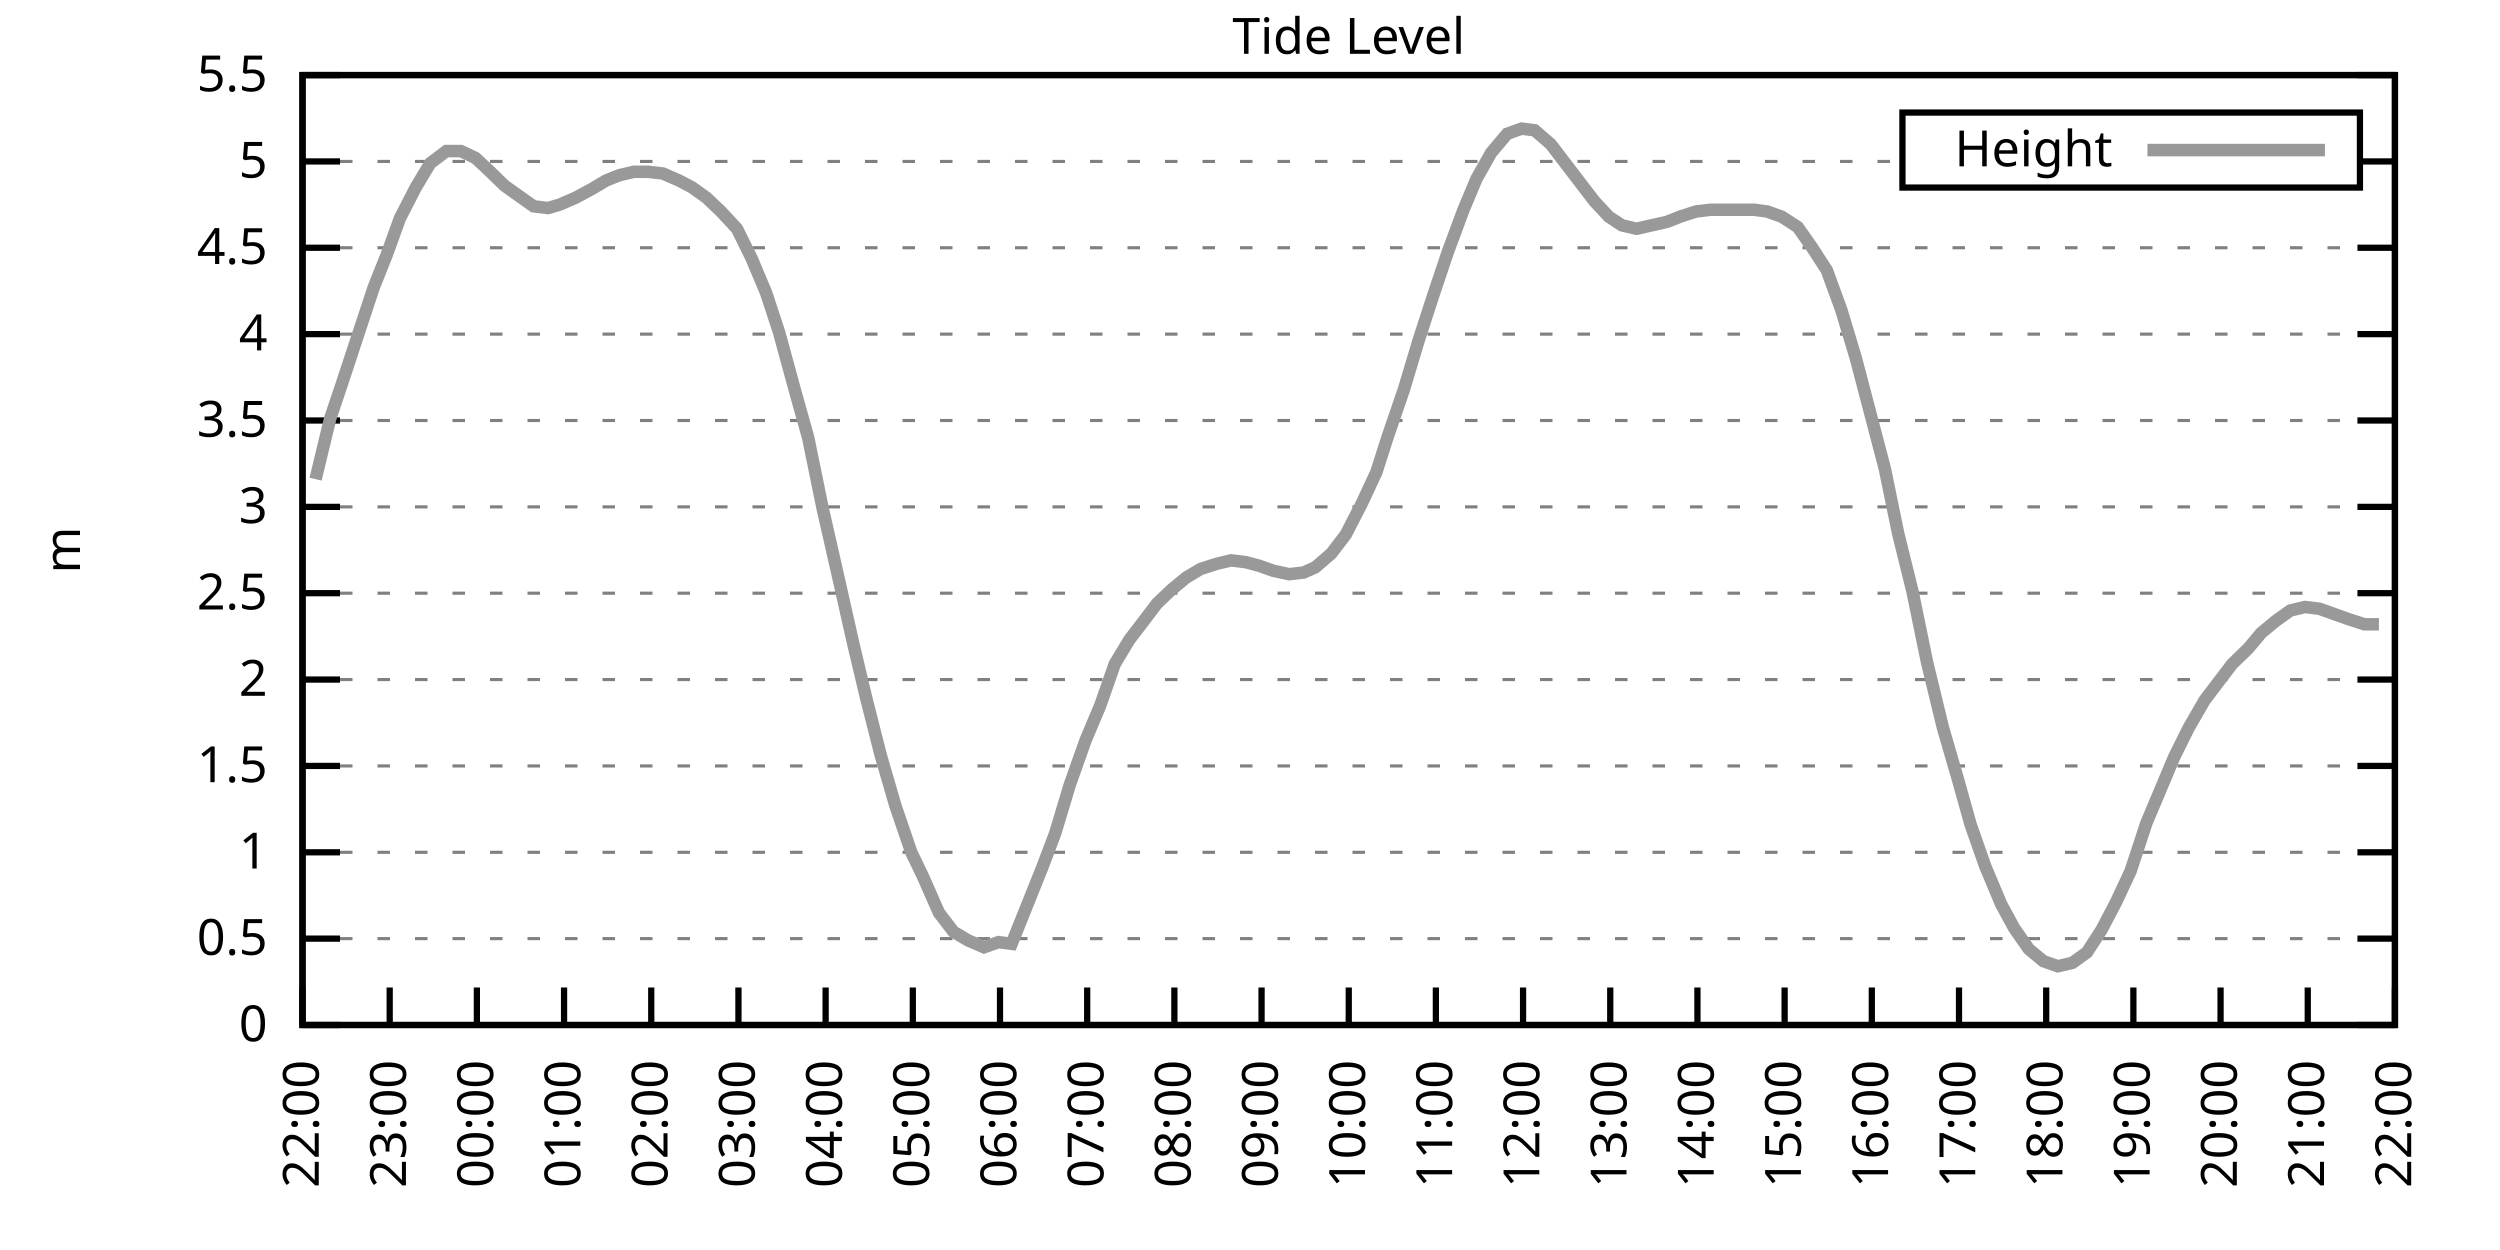
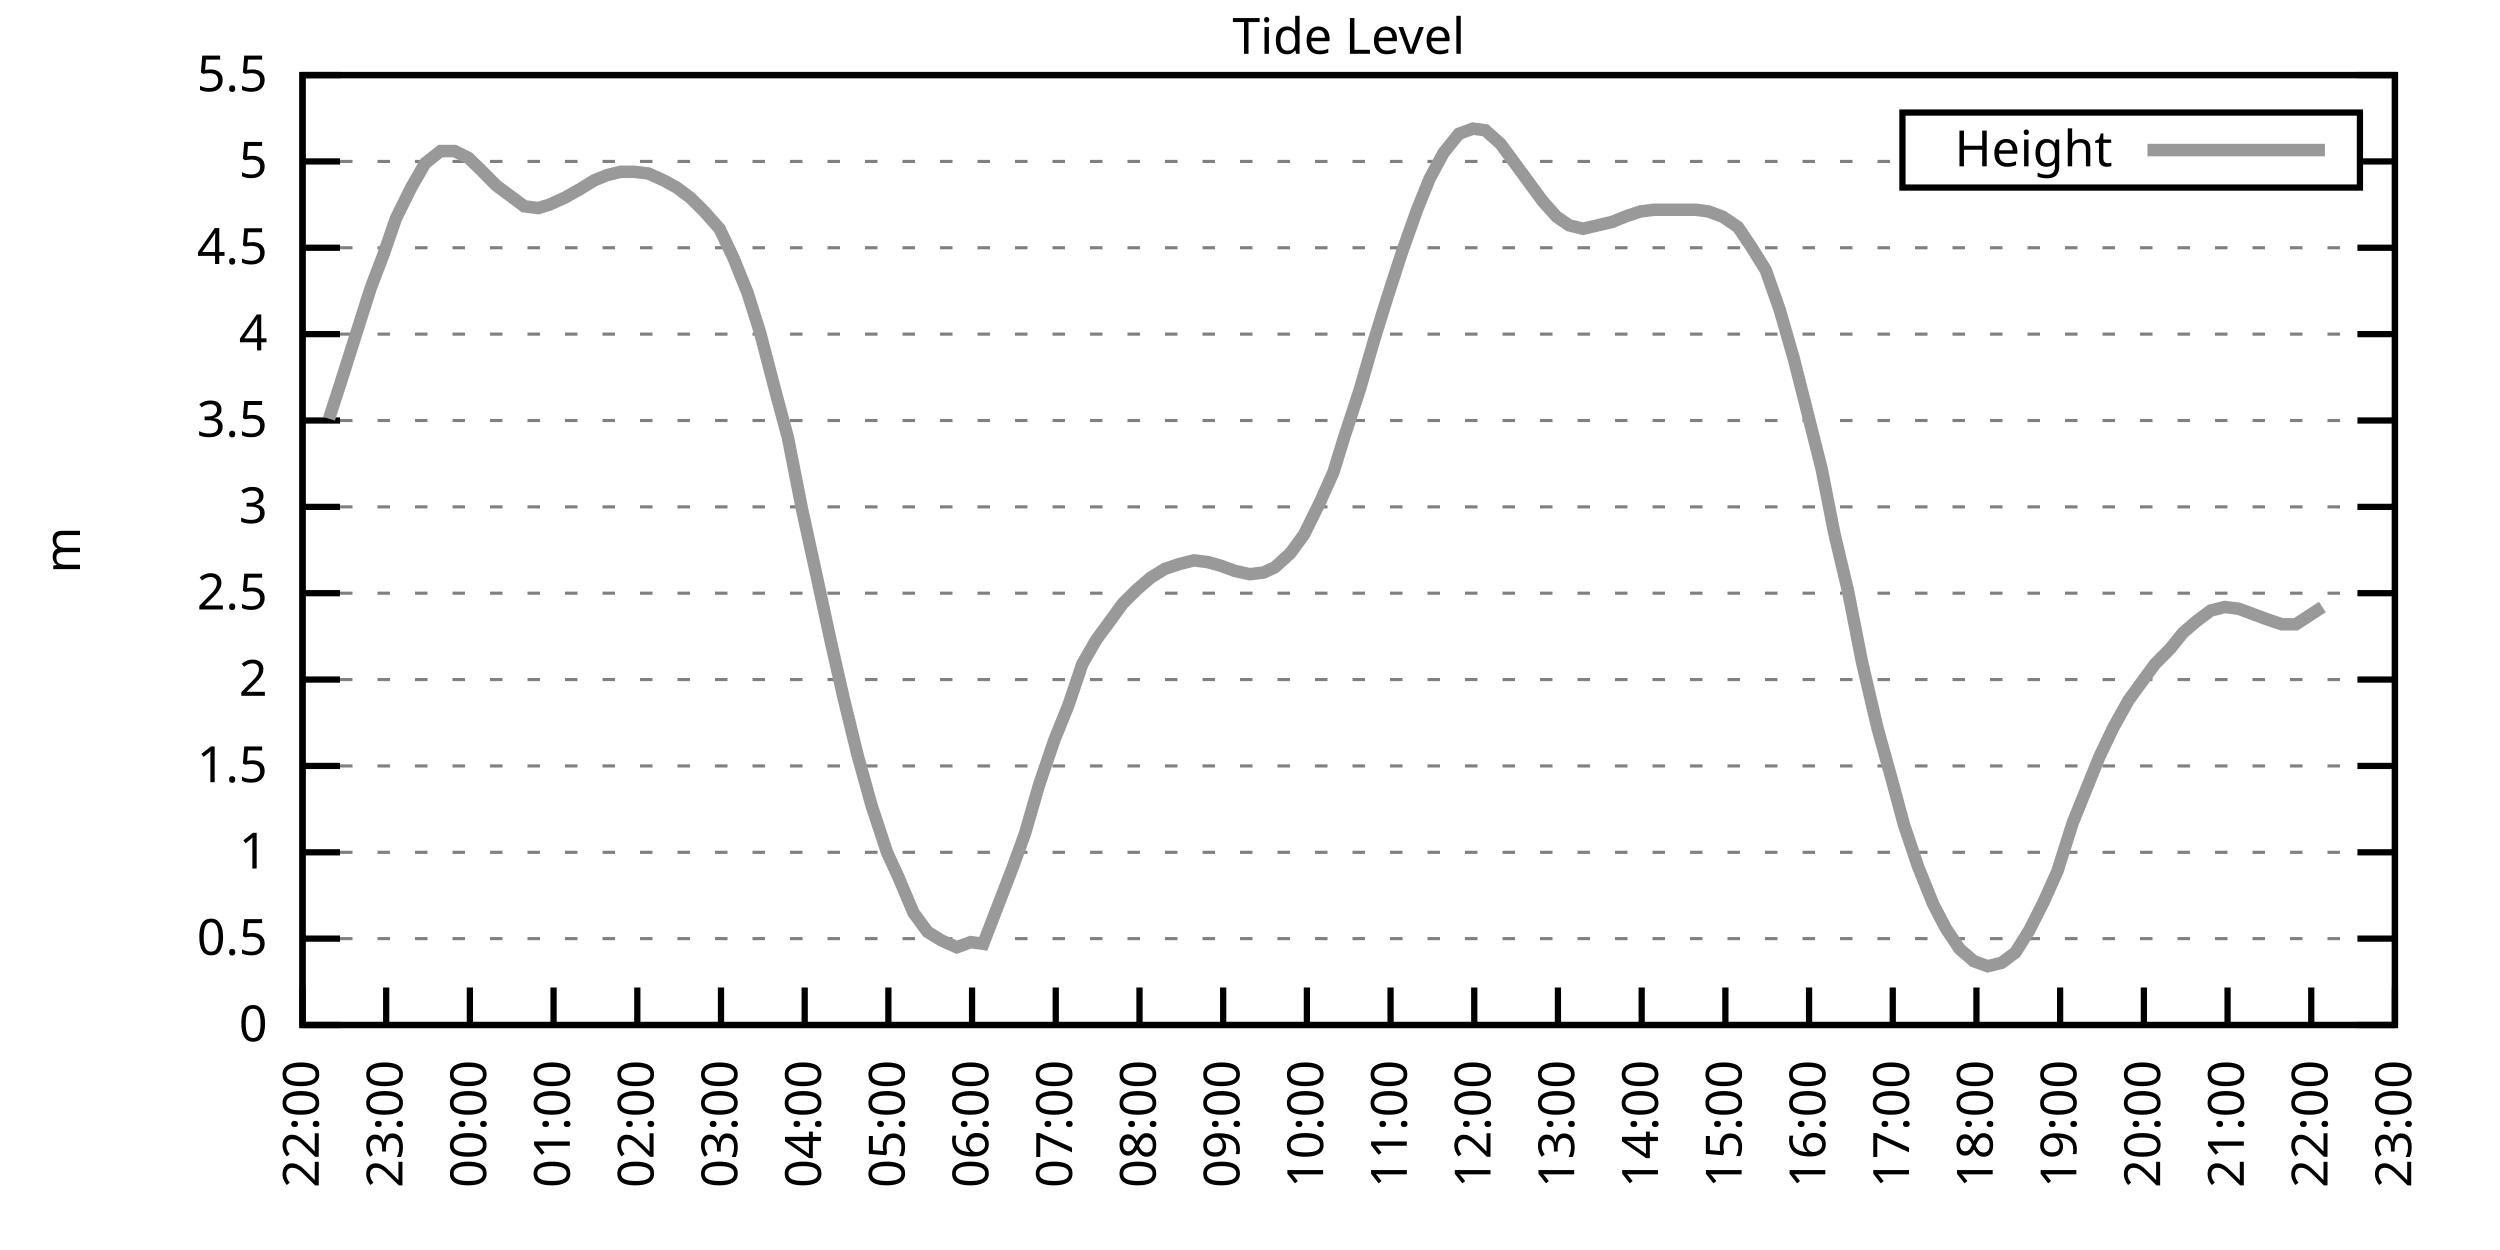
<svg xmlns="http://www.w3.org/2000/svg" xmlns:xlink="http://www.w3.org/1999/xlink" width="400" height="200" viewBox="0 0 400 200">
  <g id="gnuplot_canvas">
    <rect x="0" y="0" width="400" height="200" fill="none" />
    <defs>
      <circle id="gpDot" r="0.5" stroke-width="0.5" stroke="currentColor" />
      <path id="gpPt0" stroke-width="0.333" stroke="currentColor" d="M-1,0 h2 M0,-1 v2" />
      <path id="gpPt1" stroke-width="0.333" stroke="currentColor" d="M-1,-1 L1,1 M1,-1 L-1,1" />
      <path id="gpPt2" stroke-width="0.333" stroke="currentColor" d="M-1,0 L1,0 M0,-1 L0,1 M-1,-1 L1,1 M-1,1 L1,-1" />
      <rect id="gpPt3" stroke-width="0.333" stroke="currentColor" x="-1" y="-1" width="2" height="2" />
      <rect id="gpPt4" stroke-width="0.333" stroke="currentColor" fill="currentColor" x="-1" y="-1" width="2" height="2" />
      <circle id="gpPt5" stroke-width="0.333" stroke="currentColor" cx="0" cy="0" r="1" />
      <use xlink:href="#gpPt5" id="gpPt6" fill="currentColor" stroke="none" />
      <path id="gpPt7" stroke-width="0.333" stroke="currentColor" d="M0,-1.33 L-1.33,0.67 L1.33,0.67 z" />
      <use xlink:href="#gpPt7" id="gpPt8" fill="currentColor" stroke="none" />
      <use xlink:href="#gpPt7" id="gpPt9" stroke="currentColor" transform="rotate(180)" />
      <use xlink:href="#gpPt9" id="gpPt10" fill="currentColor" stroke="none" />
      <use xlink:href="#gpPt3" id="gpPt11" stroke="currentColor" transform="rotate(45)" />
      <use xlink:href="#gpPt11" id="gpPt12" fill="currentColor" stroke="none" />
      <path id="gpPt13" stroke-width="0.333" stroke="currentColor" d="M0,1.330 L1.265,0.411 L0.782,-1.067 L-0.782,-1.076 L-1.265,0.411 z" />
      <use xlink:href="#gpPt13" id="gpPt14" fill="currentColor" stroke="none" />
      <filter id="textbox" filterUnits="objectBoundingBox" x="0" y="0" height="1" width="1">
        <feFlood flood-color="white" flood-opacity="1" result="bgnd" />
        <feComposite in="SourceGraphic" in2="bgnd" operator="atop" />
      </filter>
      <filter id="greybox" filterUnits="objectBoundingBox" x="0" y="0" height="1" width="1">
        <feFlood flood-color="lightgrey" flood-opacity="1" result="grey" />
        <feComposite in="SourceGraphic" in2="grey" operator="atop" />
      </filter>
    </defs>
    <g fill="none" color="white" stroke="currentColor" stroke-width="1.00" stroke-linecap="butt" stroke-linejoin="miter">
</g>
    <g fill="none" color="black" stroke="currentColor" stroke-width="1.00" stroke-linecap="butt" stroke-linejoin="miter">
      <g stroke="none" shape-rendering="crispEdges">
        <polygon fill="rgb(255, 255, 255)" points="48.40,164.00 383.18,164.00 383.18,12.02 48.40,12.02 " />
      </g>
    </g>
    <g fill="none" color="black" stroke="currentColor" stroke-width="1.00" stroke-linecap="butt" stroke-linejoin="miter">
</g>
    <g fill="none" color="black" stroke="black" stroke-width="0.50" stroke-linecap="butt" stroke-linejoin="miter">
</g>
    <g fill="none" color="gray" stroke="currentColor" stroke-width="0.50" stroke-linecap="butt" stroke-linejoin="miter">
      <path stroke="gray" stroke-dasharray="2,4" class="gridline" d="M48.40,164.00 L383.19,164.00  " />
    </g>
    <g fill="none" color="gray" stroke="gray" stroke-width="1.00" stroke-linecap="butt" stroke-linejoin="miter">
</g>
    <g fill="none" color="black" stroke="currentColor" stroke-width="1.00" stroke-linecap="butt" stroke-linejoin="miter">
      <path stroke="black" d="M48.40,164.00 L54.40,164.00 M383.19,164.00 L377.19,164.00  " />
      <g transform="translate(42.80,166.60)" stroke="none" fill="black" font-family="Sans" font-size="8.00" text-anchor="end">
        <text>
          <tspan font-family="Sans"> 0</tspan>
        </text>
      </g>
    </g>
    <g fill="none" color="black" stroke="currentColor" stroke-width="1.00" stroke-linecap="butt" stroke-linejoin="miter">
</g>
    <g fill="none" color="black" stroke="black" stroke-width="0.50" stroke-linecap="butt" stroke-linejoin="miter">
</g>
    <g fill="none" color="gray" stroke="currentColor" stroke-width="0.50" stroke-linecap="butt" stroke-linejoin="miter">
      <path stroke="gray" stroke-dasharray="2,4" class="gridline" d="M48.40,150.18 L383.19,150.18  " />
    </g>
    <g fill="none" color="gray" stroke="gray" stroke-width="1.00" stroke-linecap="butt" stroke-linejoin="miter">
</g>
    <g fill="none" color="black" stroke="currentColor" stroke-width="1.00" stroke-linecap="butt" stroke-linejoin="miter">
      <path stroke="black" d="M48.40,150.18 L54.40,150.18 M383.19,150.18 L377.19,150.18  " />
      <g transform="translate(42.80,152.78)" stroke="none" fill="black" font-family="Sans" font-size="8.00" text-anchor="end">
        <text>
          <tspan font-family="Sans"> 0.5</tspan>
        </text>
      </g>
    </g>
    <g fill="none" color="black" stroke="currentColor" stroke-width="1.00" stroke-linecap="butt" stroke-linejoin="miter">
</g>
    <g fill="none" color="black" stroke="black" stroke-width="0.50" stroke-linecap="butt" stroke-linejoin="miter">
</g>
    <g fill="none" color="gray" stroke="currentColor" stroke-width="0.50" stroke-linecap="butt" stroke-linejoin="miter">
      <path stroke="gray" stroke-dasharray="2,4" class="gridline" d="M48.40,136.37 L383.19,136.37  " />
    </g>
    <g fill="none" color="gray" stroke="gray" stroke-width="1.00" stroke-linecap="butt" stroke-linejoin="miter">
</g>
    <g fill="none" color="black" stroke="currentColor" stroke-width="1.00" stroke-linecap="butt" stroke-linejoin="miter">
      <path stroke="black" d="M48.40,136.37 L54.40,136.37 M383.19,136.37 L377.19,136.37  " />
      <g transform="translate(42.80,138.97)" stroke="none" fill="black" font-family="Sans" font-size="8.00" text-anchor="end">
        <text>
          <tspan font-family="Sans"> 1</tspan>
        </text>
      </g>
    </g>
    <g fill="none" color="black" stroke="currentColor" stroke-width="1.00" stroke-linecap="butt" stroke-linejoin="miter">
</g>
    <g fill="none" color="black" stroke="black" stroke-width="0.50" stroke-linecap="butt" stroke-linejoin="miter">
</g>
    <g fill="none" color="gray" stroke="currentColor" stroke-width="0.50" stroke-linecap="butt" stroke-linejoin="miter">
      <path stroke="gray" stroke-dasharray="2,4" class="gridline" d="M48.40,122.55 L383.19,122.55  " />
    </g>
    <g fill="none" color="gray" stroke="gray" stroke-width="1.00" stroke-linecap="butt" stroke-linejoin="miter">
</g>
    <g fill="none" color="black" stroke="currentColor" stroke-width="1.00" stroke-linecap="butt" stroke-linejoin="miter">
      <path stroke="black" d="M48.40,122.55 L54.40,122.55 M383.19,122.55 L377.19,122.55  " />
      <g transform="translate(42.80,125.15)" stroke="none" fill="black" font-family="Sans" font-size="8.00" text-anchor="end">
        <text>
          <tspan font-family="Sans"> 1.5</tspan>
        </text>
      </g>
    </g>
    <g fill="none" color="black" stroke="currentColor" stroke-width="1.00" stroke-linecap="butt" stroke-linejoin="miter">
</g>
    <g fill="none" color="black" stroke="black" stroke-width="0.50" stroke-linecap="butt" stroke-linejoin="miter">
</g>
    <g fill="none" color="gray" stroke="currentColor" stroke-width="0.50" stroke-linecap="butt" stroke-linejoin="miter">
      <path stroke="gray" stroke-dasharray="2,4" class="gridline" d="M48.40,108.73 L383.19,108.73  " />
    </g>
    <g fill="none" color="gray" stroke="gray" stroke-width="1.00" stroke-linecap="butt" stroke-linejoin="miter">
</g>
    <g fill="none" color="black" stroke="currentColor" stroke-width="1.00" stroke-linecap="butt" stroke-linejoin="miter">
      <path stroke="black" d="M48.40,108.73 L54.40,108.73 M383.19,108.73 L377.19,108.73  " />
      <g transform="translate(42.80,111.33)" stroke="none" fill="black" font-family="Sans" font-size="8.00" text-anchor="end">
        <text>
          <tspan font-family="Sans"> 2</tspan>
        </text>
      </g>
    </g>
    <g fill="none" color="black" stroke="currentColor" stroke-width="1.00" stroke-linecap="butt" stroke-linejoin="miter">
</g>
    <g fill="none" color="black" stroke="black" stroke-width="0.50" stroke-linecap="butt" stroke-linejoin="miter">
</g>
    <g fill="none" color="gray" stroke="currentColor" stroke-width="0.50" stroke-linecap="butt" stroke-linejoin="miter">
      <path stroke="gray" stroke-dasharray="2,4" class="gridline" d="M48.40,94.91 L383.19,94.91  " />
    </g>
    <g fill="none" color="gray" stroke="gray" stroke-width="1.00" stroke-linecap="butt" stroke-linejoin="miter">
</g>
    <g fill="none" color="black" stroke="currentColor" stroke-width="1.00" stroke-linecap="butt" stroke-linejoin="miter">
      <path stroke="black" d="M48.40,94.91 L54.40,94.91 M383.19,94.91 L377.19,94.91  " />
      <g transform="translate(42.80,97.51)" stroke="none" fill="black" font-family="Sans" font-size="8.00" text-anchor="end">
        <text>
          <tspan font-family="Sans"> 2.5</tspan>
        </text>
      </g>
    </g>
    <g fill="none" color="black" stroke="currentColor" stroke-width="1.00" stroke-linecap="butt" stroke-linejoin="miter">
</g>
    <g fill="none" color="black" stroke="black" stroke-width="0.50" stroke-linecap="butt" stroke-linejoin="miter">
</g>
    <g fill="none" color="gray" stroke="currentColor" stroke-width="0.50" stroke-linecap="butt" stroke-linejoin="miter">
      <path stroke="gray" stroke-dasharray="2,4" class="gridline" d="M48.40,81.10 L383.19,81.10  " />
    </g>
    <g fill="none" color="gray" stroke="gray" stroke-width="1.00" stroke-linecap="butt" stroke-linejoin="miter">
</g>
    <g fill="none" color="black" stroke="currentColor" stroke-width="1.00" stroke-linecap="butt" stroke-linejoin="miter">
      <path stroke="black" d="M48.40,81.10 L54.40,81.10 M383.19,81.10 L377.19,81.10  " />
      <g transform="translate(42.80,83.70)" stroke="none" fill="black" font-family="Sans" font-size="8.00" text-anchor="end">
        <text>
          <tspan font-family="Sans"> 3</tspan>
        </text>
      </g>
    </g>
    <g fill="none" color="black" stroke="currentColor" stroke-width="1.00" stroke-linecap="butt" stroke-linejoin="miter">
</g>
    <g fill="none" color="black" stroke="black" stroke-width="0.50" stroke-linecap="butt" stroke-linejoin="miter">
</g>
    <g fill="none" color="gray" stroke="currentColor" stroke-width="0.50" stroke-linecap="butt" stroke-linejoin="miter">
      <path stroke="gray" stroke-dasharray="2,4" class="gridline" d="M48.40,67.28 L383.19,67.28  " />
    </g>
    <g fill="none" color="gray" stroke="gray" stroke-width="1.00" stroke-linecap="butt" stroke-linejoin="miter">
</g>
    <g fill="none" color="black" stroke="currentColor" stroke-width="1.00" stroke-linecap="butt" stroke-linejoin="miter">
      <path stroke="black" d="M48.40,67.28 L54.40,67.28 M383.19,67.28 L377.19,67.28  " />
      <g transform="translate(42.80,69.88)" stroke="none" fill="black" font-family="Sans" font-size="8.00" text-anchor="end">
        <text>
          <tspan font-family="Sans"> 3.5</tspan>
        </text>
      </g>
    </g>
    <g fill="none" color="black" stroke="currentColor" stroke-width="1.00" stroke-linecap="butt" stroke-linejoin="miter">
</g>
    <g fill="none" color="black" stroke="black" stroke-width="0.50" stroke-linecap="butt" stroke-linejoin="miter">
</g>
    <g fill="none" color="gray" stroke="currentColor" stroke-width="0.50" stroke-linecap="butt" stroke-linejoin="miter">
      <path stroke="gray" stroke-dasharray="2,4" class="gridline" d="M48.40,53.46 L383.19,53.46  " />
    </g>
    <g fill="none" color="gray" stroke="gray" stroke-width="1.00" stroke-linecap="butt" stroke-linejoin="miter">
</g>
    <g fill="none" color="black" stroke="currentColor" stroke-width="1.00" stroke-linecap="butt" stroke-linejoin="miter">
      <path stroke="black" d="M48.40,53.46 L54.40,53.46 M383.19,53.46 L377.19,53.46  " />
      <g transform="translate(42.80,56.06)" stroke="none" fill="black" font-family="Sans" font-size="8.00" text-anchor="end">
        <text>
          <tspan font-family="Sans"> 4</tspan>
        </text>
      </g>
    </g>
    <g fill="none" color="black" stroke="currentColor" stroke-width="1.00" stroke-linecap="butt" stroke-linejoin="miter">
</g>
    <g fill="none" color="black" stroke="black" stroke-width="0.50" stroke-linecap="butt" stroke-linejoin="miter">
</g>
    <g fill="none" color="gray" stroke="currentColor" stroke-width="0.50" stroke-linecap="butt" stroke-linejoin="miter">
      <path stroke="gray" stroke-dasharray="2,4" class="gridline" d="M48.40,39.64 L383.19,39.64  " />
    </g>
    <g fill="none" color="gray" stroke="gray" stroke-width="1.00" stroke-linecap="butt" stroke-linejoin="miter">
</g>
    <g fill="none" color="black" stroke="currentColor" stroke-width="1.00" stroke-linecap="butt" stroke-linejoin="miter">
      <path stroke="black" d="M48.40,39.64 L54.40,39.64 M383.19,39.64 L377.19,39.64  " />
      <g transform="translate(42.80,42.24)" stroke="none" fill="black" font-family="Sans" font-size="8.00" text-anchor="end">
        <text>
          <tspan font-family="Sans"> 4.5</tspan>
        </text>
      </g>
    </g>
    <g fill="none" color="black" stroke="currentColor" stroke-width="1.00" stroke-linecap="butt" stroke-linejoin="miter">
</g>
    <g fill="none" color="black" stroke="black" stroke-width="0.50" stroke-linecap="butt" stroke-linejoin="miter">
</g>
    <g fill="none" color="gray" stroke="currentColor" stroke-width="0.50" stroke-linecap="butt" stroke-linejoin="miter">
      <path stroke="gray" stroke-dasharray="2,4" class="gridline" d="M48.40,25.83 L304.39,25.83 M377.59,25.83 L383.19,25.83  " />
    </g>
    <g fill="none" color="gray" stroke="gray" stroke-width="1.00" stroke-linecap="butt" stroke-linejoin="miter">
</g>
    <g fill="none" color="black" stroke="currentColor" stroke-width="1.00" stroke-linecap="butt" stroke-linejoin="miter">
      <path stroke="black" d="M48.40,25.83 L54.40,25.83 M383.19,25.83 L377.19,25.83  " />
      <g transform="translate(42.80,28.43)" stroke="none" fill="black" font-family="Sans" font-size="8.00" text-anchor="end">
        <text>
          <tspan font-family="Sans"> 5</tspan>
        </text>
      </g>
    </g>
    <g fill="none" color="black" stroke="currentColor" stroke-width="1.00" stroke-linecap="butt" stroke-linejoin="miter">
</g>
    <g fill="none" color="black" stroke="black" stroke-width="0.50" stroke-linecap="butt" stroke-linejoin="miter">
</g>
    <g fill="none" color="gray" stroke="currentColor" stroke-width="0.50" stroke-linecap="butt" stroke-linejoin="miter">
      <path stroke="gray" stroke-dasharray="2,4" class="gridline" d="M48.40,12.01 L383.19,12.01  " />
    </g>
    <g fill="none" color="gray" stroke="gray" stroke-width="1.00" stroke-linecap="butt" stroke-linejoin="miter">
</g>
    <g fill="none" color="black" stroke="currentColor" stroke-width="1.00" stroke-linecap="butt" stroke-linejoin="miter">
      <path stroke="black" d="M48.40,12.01 L54.40,12.01 M383.19,12.01 L377.19,12.01  " />
      <g transform="translate(42.80,14.61)" stroke="none" fill="black" font-family="Sans" font-size="8.00" text-anchor="end">
        <text>
          <tspan font-family="Sans"> 5.5</tspan>
        </text>
      </g>
    </g>
    <g fill="none" color="black" stroke="currentColor" stroke-width="1.00" stroke-linecap="butt" stroke-linejoin="miter">
      <path stroke="black" d="M48.40,164.00 L48.40,158.00  " />
      <g transform="translate(51.00,169.60) rotate(270.00)" stroke="none" fill="black" font-family="Sans" font-size="8.00" text-anchor="end">
        <text>
          <tspan font-family="Sans">22:00</tspan>
        </text>
      </g>
    </g>
    <g fill="none" color="black" stroke="currentColor" stroke-width="1.00" stroke-linecap="butt" stroke-linejoin="miter">
-       <path stroke="black" d="M62.35,164.00 L62.35,158.00  " />
-       <g transform="translate(64.95,169.60) rotate(270.00)" stroke="none" fill="black" font-family="Sans" font-size="8.00" text-anchor="end">
+       <path stroke="black" d="M61.79,164.00 L61.79,158.00  " />
+       <g transform="translate(64.39,169.60) rotate(270.00)" stroke="none" fill="black" font-family="Sans" font-size="8.00" text-anchor="end">
        <text>
          <tspan font-family="Sans">23:00</tspan>
        </text>
      </g>
    </g>
    <g fill="none" color="black" stroke="currentColor" stroke-width="1.00" stroke-linecap="butt" stroke-linejoin="miter">
-       <path stroke="black" d="M76.30,164.00 L76.30,158.00  " />
-       <g transform="translate(78.90,169.60) rotate(270.00)" stroke="none" fill="black" font-family="Sans" font-size="8.00" text-anchor="end">
+       <path stroke="black" d="M75.18,164.00 L75.18,158.00  " />
+       <g transform="translate(77.78,169.60) rotate(270.00)" stroke="none" fill="black" font-family="Sans" font-size="8.00" text-anchor="end">
        <text>
          <tspan font-family="Sans">00:00</tspan>
        </text>
      </g>
    </g>
    <g fill="none" color="black" stroke="currentColor" stroke-width="1.00" stroke-linecap="butt" stroke-linejoin="miter">
-       <path stroke="black" d="M90.25,164.00 L90.25,158.00  " />
-       <g transform="translate(92.85,169.60) rotate(270.00)" stroke="none" fill="black" font-family="Sans" font-size="8.00" text-anchor="end">
+       <path stroke="black" d="M88.57,164.00 L88.57,158.00  " />
+       <g transform="translate(91.17,169.60) rotate(270.00)" stroke="none" fill="black" font-family="Sans" font-size="8.00" text-anchor="end">
        <text>
          <tspan font-family="Sans">01:00</tspan>
        </text>
      </g>
    </g>
    <g fill="none" color="black" stroke="currentColor" stroke-width="1.00" stroke-linecap="butt" stroke-linejoin="miter">
-       <path stroke="black" d="M104.20,164.00 L104.20,158.00  " />
-       <g transform="translate(106.80,169.60) rotate(270.00)" stroke="none" fill="black" font-family="Sans" font-size="8.00" text-anchor="end">
+       <path stroke="black" d="M101.97,164.00 L101.97,158.00  " />
+       <g transform="translate(104.57,169.60) rotate(270.00)" stroke="none" fill="black" font-family="Sans" font-size="8.00" text-anchor="end">
        <text>
          <tspan font-family="Sans">02:00</tspan>
        </text>
      </g>
    </g>
    <g fill="none" color="black" stroke="currentColor" stroke-width="1.00" stroke-linecap="butt" stroke-linejoin="miter">
-       <path stroke="black" d="M118.15,164.00 L118.15,158.00  " />
-       <g transform="translate(120.75,169.60) rotate(270.00)" stroke="none" fill="black" font-family="Sans" font-size="8.00" text-anchor="end">
+       <path stroke="black" d="M115.36,164.00 L115.36,158.00  " />
+       <g transform="translate(117.96,169.60) rotate(270.00)" stroke="none" fill="black" font-family="Sans" font-size="8.00" text-anchor="end">
        <text>
          <tspan font-family="Sans">03:00</tspan>
        </text>
      </g>
    </g>
    <g fill="none" color="black" stroke="currentColor" stroke-width="1.00" stroke-linecap="butt" stroke-linejoin="miter">
-       <path stroke="black" d="M132.10,164.00 L132.10,158.00  " />
-       <g transform="translate(134.70,169.60) rotate(270.00)" stroke="none" fill="black" font-family="Sans" font-size="8.00" text-anchor="end">
+       <path stroke="black" d="M128.75,164.00 L128.75,158.00  " />
+       <g transform="translate(131.35,169.60) rotate(270.00)" stroke="none" fill="black" font-family="Sans" font-size="8.00" text-anchor="end">
        <text>
          <tspan font-family="Sans">04:00</tspan>
        </text>
      </g>
    </g>
    <g fill="none" color="black" stroke="currentColor" stroke-width="1.00" stroke-linecap="butt" stroke-linejoin="miter">
-       <path stroke="black" d="M146.05,164.00 L146.05,158.00  " />
-       <g transform="translate(148.65,169.60) rotate(270.00)" stroke="none" fill="black" font-family="Sans" font-size="8.00" text-anchor="end">
+       <path stroke="black" d="M142.14,164.00 L142.14,158.00  " />
+       <g transform="translate(144.74,169.60) rotate(270.00)" stroke="none" fill="black" font-family="Sans" font-size="8.00" text-anchor="end">
        <text>
          <tspan font-family="Sans">05:00</tspan>
        </text>
      </g>
    </g>
    <g fill="none" color="black" stroke="currentColor" stroke-width="1.00" stroke-linecap="butt" stroke-linejoin="miter">
-       <path stroke="black" d="M160.00,164.00 L160.00,158.00  " />
-       <g transform="translate(162.60,169.60) rotate(270.00)" stroke="none" fill="black" font-family="Sans" font-size="8.00" text-anchor="end">
+       <path stroke="black" d="M155.53,164.00 L155.53,158.00  " />
+       <g transform="translate(158.13,169.60) rotate(270.00)" stroke="none" fill="black" font-family="Sans" font-size="8.00" text-anchor="end">
        <text>
          <tspan font-family="Sans">06:00</tspan>
        </text>
      </g>
    </g>
    <g fill="none" color="black" stroke="currentColor" stroke-width="1.00" stroke-linecap="butt" stroke-linejoin="miter">
-       <path stroke="black" d="M173.95,164.00 L173.95,158.00  " />
-       <g transform="translate(176.55,169.60) rotate(270.00)" stroke="none" fill="black" font-family="Sans" font-size="8.00" text-anchor="end">
+       <path stroke="black" d="M168.92,164.00 L168.92,158.00  " />
+       <g transform="translate(171.52,169.60) rotate(270.00)" stroke="none" fill="black" font-family="Sans" font-size="8.00" text-anchor="end">
        <text>
          <tspan font-family="Sans">07:00</tspan>
        </text>
      </g>
    </g>
    <g fill="none" color="black" stroke="currentColor" stroke-width="1.00" stroke-linecap="butt" stroke-linejoin="miter">
-       <path stroke="black" d="M187.90,164.00 L187.90,158.00  " />
-       <g transform="translate(190.50,169.60) rotate(270.00)" stroke="none" fill="black" font-family="Sans" font-size="8.00" text-anchor="end">
+       <path stroke="black" d="M182.32,164.00 L182.32,158.00  " />
+       <g transform="translate(184.92,169.60) rotate(270.00)" stroke="none" fill="black" font-family="Sans" font-size="8.00" text-anchor="end">
        <text>
          <tspan font-family="Sans">08:00</tspan>
        </text>
      </g>
    </g>
    <g fill="none" color="black" stroke="currentColor" stroke-width="1.00" stroke-linecap="butt" stroke-linejoin="miter">
-       <path stroke="black" d="M201.85,164.00 L201.85,158.00  " />
-       <g transform="translate(204.45,169.60) rotate(270.00)" stroke="none" fill="black" font-family="Sans" font-size="8.00" text-anchor="end">
+       <path stroke="black" d="M195.71,164.00 L195.71,158.00  " />
+       <g transform="translate(198.31,169.60) rotate(270.00)" stroke="none" fill="black" font-family="Sans" font-size="8.00" text-anchor="end">
        <text>
          <tspan font-family="Sans">09:00</tspan>
        </text>
      </g>
    </g>
    <g fill="none" color="black" stroke="currentColor" stroke-width="1.00" stroke-linecap="butt" stroke-linejoin="miter">
-       <path stroke="black" d="M215.80,164.00 L215.80,158.00  " />
-       <g transform="translate(218.40,169.60) rotate(270.00)" stroke="none" fill="black" font-family="Sans" font-size="8.00" text-anchor="end">
+       <path stroke="black" d="M209.10,164.00 L209.10,158.00  " />
+       <g transform="translate(211.70,169.60) rotate(270.00)" stroke="none" fill="black" font-family="Sans" font-size="8.00" text-anchor="end">
        <text>
          <tspan font-family="Sans">10:00</tspan>
        </text>
      </g>
    </g>
    <g fill="none" color="black" stroke="currentColor" stroke-width="1.00" stroke-linecap="butt" stroke-linejoin="miter">
-       <path stroke="black" d="M229.74,164.00 L229.74,158.00  " />
-       <g transform="translate(232.34,169.60) rotate(270.00)" stroke="none" fill="black" font-family="Sans" font-size="8.00" text-anchor="end">
+       <path stroke="black" d="M222.49,164.00 L222.49,158.00  " />
+       <g transform="translate(225.09,169.60) rotate(270.00)" stroke="none" fill="black" font-family="Sans" font-size="8.00" text-anchor="end">
        <text>
          <tspan font-family="Sans">11:00</tspan>
        </text>
      </g>
    </g>
    <g fill="none" color="black" stroke="currentColor" stroke-width="1.00" stroke-linecap="butt" stroke-linejoin="miter">
-       <path stroke="black" d="M243.69,164.00 L243.69,158.00  " />
-       <g transform="translate(246.29,169.60) rotate(270.00)" stroke="none" fill="black" font-family="Sans" font-size="8.00" text-anchor="end">
+       <path stroke="black" d="M235.88,164.00 L235.88,158.00  " />
+       <g transform="translate(238.48,169.60) rotate(270.00)" stroke="none" fill="black" font-family="Sans" font-size="8.00" text-anchor="end">
        <text>
          <tspan font-family="Sans">12:00</tspan>
        </text>
      </g>
    </g>
    <g fill="none" color="black" stroke="currentColor" stroke-width="1.00" stroke-linecap="butt" stroke-linejoin="miter">
-       <path stroke="black" d="M257.64,164.00 L257.64,158.00  " />
-       <g transform="translate(260.24,169.60) rotate(270.00)" stroke="none" fill="black" font-family="Sans" font-size="8.00" text-anchor="end">
+       <path stroke="black" d="M249.27,164.00 L249.27,158.00  " />
+       <g transform="translate(251.87,169.60) rotate(270.00)" stroke="none" fill="black" font-family="Sans" font-size="8.00" text-anchor="end">
        <text>
          <tspan font-family="Sans">13:00</tspan>
        </text>
      </g>
    </g>
    <g fill="none" color="black" stroke="currentColor" stroke-width="1.00" stroke-linecap="butt" stroke-linejoin="miter">
-       <path stroke="black" d="M271.59,164.00 L271.59,158.00  " />
-       <g transform="translate(274.19,169.60) rotate(270.00)" stroke="none" fill="black" font-family="Sans" font-size="8.00" text-anchor="end">
+       <path stroke="black" d="M262.67,164.00 L262.67,158.00  " />
+       <g transform="translate(265.27,169.60) rotate(270.00)" stroke="none" fill="black" font-family="Sans" font-size="8.00" text-anchor="end">
        <text>
          <tspan font-family="Sans">14:00</tspan>
        </text>
      </g>
    </g>
    <g fill="none" color="black" stroke="currentColor" stroke-width="1.00" stroke-linecap="butt" stroke-linejoin="miter">
-       <path stroke="black" d="M285.54,164.00 L285.54,158.00  " />
-       <g transform="translate(288.14,169.60) rotate(270.00)" stroke="none" fill="black" font-family="Sans" font-size="8.00" text-anchor="end">
+       <path stroke="black" d="M276.06,164.00 L276.06,158.00  " />
+       <g transform="translate(278.66,169.60) rotate(270.00)" stroke="none" fill="black" font-family="Sans" font-size="8.00" text-anchor="end">
        <text>
          <tspan font-family="Sans">15:00</tspan>
        </text>
      </g>
    </g>
    <g fill="none" color="black" stroke="currentColor" stroke-width="1.00" stroke-linecap="butt" stroke-linejoin="miter">
-       <path stroke="black" d="M299.49,164.00 L299.49,158.00  " />
-       <g transform="translate(302.09,169.60) rotate(270.00)" stroke="none" fill="black" font-family="Sans" font-size="8.00" text-anchor="end">
+       <path stroke="black" d="M289.45,164.00 L289.45,158.00  " />
+       <g transform="translate(292.05,169.60) rotate(270.00)" stroke="none" fill="black" font-family="Sans" font-size="8.00" text-anchor="end">
        <text>
          <tspan font-family="Sans">16:00</tspan>
        </text>
      </g>
    </g>
    <g fill="none" color="black" stroke="currentColor" stroke-width="1.00" stroke-linecap="butt" stroke-linejoin="miter">
-       <path stroke="black" d="M313.44,164.00 L313.44,158.00  " />
-       <g transform="translate(316.04,169.60) rotate(270.00)" stroke="none" fill="black" font-family="Sans" font-size="8.00" text-anchor="end">
+       <path stroke="black" d="M302.84,164.00 L302.84,158.00  " />
+       <g transform="translate(305.44,169.60) rotate(270.00)" stroke="none" fill="black" font-family="Sans" font-size="8.00" text-anchor="end">
        <text>
          <tspan font-family="Sans">17:00</tspan>
        </text>
      </g>
    </g>
    <g fill="none" color="black" stroke="currentColor" stroke-width="1.00" stroke-linecap="butt" stroke-linejoin="miter">
-       <path stroke="black" d="M327.39,164.00 L327.39,158.00  " />
-       <g transform="translate(329.99,169.60) rotate(270.00)" stroke="none" fill="black" font-family="Sans" font-size="8.00" text-anchor="end">
+       <path stroke="black" d="M316.23,164.00 L316.23,158.00  " />
+       <g transform="translate(318.83,169.60) rotate(270.00)" stroke="none" fill="black" font-family="Sans" font-size="8.00" text-anchor="end">
        <text>
          <tspan font-family="Sans">18:00</tspan>
        </text>
      </g>
    </g>
    <g fill="none" color="black" stroke="currentColor" stroke-width="1.00" stroke-linecap="butt" stroke-linejoin="miter">
-       <path stroke="black" d="M341.34,164.00 L341.34,158.00  " />
-       <g transform="translate(343.94,169.60) rotate(270.00)" stroke="none" fill="black" font-family="Sans" font-size="8.00" text-anchor="end">
+       <path stroke="black" d="M329.62,164.00 L329.62,158.00  " />
+       <g transform="translate(332.22,169.60) rotate(270.00)" stroke="none" fill="black" font-family="Sans" font-size="8.00" text-anchor="end">
        <text>
          <tspan font-family="Sans">19:00</tspan>
        </text>
      </g>
    </g>
    <g fill="none" color="black" stroke="currentColor" stroke-width="1.00" stroke-linecap="butt" stroke-linejoin="miter">
-       <path stroke="black" d="M355.29,164.00 L355.29,158.00  " />
-       <g transform="translate(357.89,169.60) rotate(270.00)" stroke="none" fill="black" font-family="Sans" font-size="8.00" text-anchor="end">
+       <path stroke="black" d="M343.02,164.00 L343.02,158.00  " />
+       <g transform="translate(345.62,169.60) rotate(270.00)" stroke="none" fill="black" font-family="Sans" font-size="8.00" text-anchor="end">
        <text>
          <tspan font-family="Sans">20:00</tspan>
        </text>
      </g>
    </g>
    <g fill="none" color="black" stroke="currentColor" stroke-width="1.00" stroke-linecap="butt" stroke-linejoin="miter">
-       <path stroke="black" d="M369.24,164.00 L369.24,158.00  " />
-       <g transform="translate(371.84,169.60) rotate(270.00)" stroke="none" fill="black" font-family="Sans" font-size="8.00" text-anchor="end">
+       <path stroke="black" d="M356.41,164.00 L356.41,158.00  " />
+       <g transform="translate(359.01,169.60) rotate(270.00)" stroke="none" fill="black" font-family="Sans" font-size="8.00" text-anchor="end">
        <text>
          <tspan font-family="Sans">21:00</tspan>
+         </text>
+       </g>
+     </g>
+     <g fill="none" color="black" stroke="currentColor" stroke-width="1.00" stroke-linecap="butt" stroke-linejoin="miter">
+       <path stroke="black" d="M369.80,164.00 L369.80,158.00  " />
+       <g transform="translate(372.40,169.60) rotate(270.00)" stroke="none" fill="black" font-family="Sans" font-size="8.00" text-anchor="end">
+         <text>
+           <tspan font-family="Sans">22:00</tspan>
        </text>
      </g>
    </g>
    <g fill="none" color="black" stroke="currentColor" stroke-width="1.00" stroke-linecap="butt" stroke-linejoin="miter">
      <path stroke="black" d="M383.19,164.00 L383.19,158.00  " />
      <g transform="translate(385.79,169.60) rotate(270.00)" stroke="none" fill="black" font-family="Sans" font-size="8.00" text-anchor="end">
        <text>
-           <tspan font-family="Sans">22:00</tspan>
+           <tspan font-family="Sans">23:00</tspan>
        </text>
      </g>
    </g>
    <g fill="none" color="black" stroke="currentColor" stroke-width="1.00" stroke-linecap="butt" stroke-linejoin="miter">
</g>
    <g fill="none" color="black" stroke="currentColor" stroke-width="1.00" stroke-linecap="butt" stroke-linejoin="miter">
      <path stroke="black" d="M48.40,12.01 L48.40,164.00 L383.19,164.00 L383.19,12.01 L48.40,12.01 Z  " />
    </g>
    <g fill="none" color="black" stroke="currentColor" stroke-width="1.00" stroke-linecap="butt" stroke-linejoin="miter">
</g>
    <g fill="none" color="black" stroke="currentColor" stroke-width="1.00" stroke-linecap="butt" stroke-linejoin="miter">
      <path stroke="black" d="M304.39,30.01 L304.39,18.01 L377.59,18.01 L377.59,30.01 L304.39,30.01 Z  " />
    </g>
    <g id="Tide_level_plot_1">
      <g fill="none" color="white" stroke="black" stroke-width="2.00" stroke-linecap="butt" stroke-linejoin="miter">
</g>
      <g fill="none" color="black" stroke="currentColor" stroke-width="2.00" stroke-linecap="butt" stroke-linejoin="miter">
        <g transform="translate(337.99,26.61)" stroke="none" fill="black" font-family="Sans" font-size="8.00" text-anchor="end">
          <text>
            <tspan font-family="Sans">Height</tspan>
          </text>
        </g>
      </g>
      <g fill="none" color="black" stroke="currentColor" stroke-width="2.00" stroke-linecap="butt" stroke-linejoin="miter">
-         <path stroke="rgb(153, 153, 153)" d="M343.59,24.01 L371.99,24.01 M50.49,76.67 L52.82,67.00 L54.68,61.48 L57.23,53.74 L59.79,46.00 L61.88,40.75   L63.98,34.95 L66.53,29.97 L68.86,26.10 L71.42,24.17 L73.74,24.17 L76.07,25.27 L78.16,27.21 L80.72,29.70   L83.04,31.35 L85.37,33.01 L87.69,33.29 L89.55,32.74 L92.11,31.63 L94.67,30.25 L96.99,28.87 L99.08,28.04   L101.41,27.49 L103.73,27.49 L106.06,27.76 L108.62,28.87 L110.71,29.97 L113.03,31.63 L115.36,33.84 L117.92,36.60   L120.24,41.30 L122.57,46.83 L124.66,53.19 L127.22,62.58 L129.31,70.04 L131.63,81.37 L133.96,91.60 L136.51,102.93   L138.61,111.77 L140.93,120.89 L143.26,128.90 L145.81,136.37 L147.67,140.23 L150.23,146.04 L152.56,149.08 L154.88,150.46   L157.44,151.56 L159.76,150.74 L161.86,151.01 L164.41,144.66 L166.74,138.85 L168.83,133.33 L171.16,125.59 L173.71,118.40   L176.04,112.88 L178.36,106.24 L180.69,102.37 L183.01,99.34 L185.11,96.57 L187.43,94.36 L189.76,92.43 L192.08,91.04   L194.64,90.22 L196.96,89.66 L199.29,89.94 L201.38,90.49 L203.71,91.32 L206.26,91.87 L208.59,91.60 L210.45,90.77   L213.01,88.56 L215.33,85.52 L217.89,80.54 L220.21,75.57 L222.07,69.77 L224.63,62.30 L226.95,54.57 L229.28,47.38   L231.60,40.47 L234.16,33.56 L236.25,28.59 L238.58,24.45 L241.14,21.41 L243.46,20.58 L245.55,20.85 L248.11,23.06   L250.44,26.10 L252.76,29.14 L255.09,32.18 L257.41,34.67 L259.50,36.05 L261.83,36.60 L266.71,35.50 L268.80,34.67   L271.36,33.84 L273.69,33.56 L276.01,33.56 L278.10,33.56 L280.66,33.56 L282.75,33.84 L285.08,34.67 L287.64,36.33   L289.96,39.64 L292.29,43.24 L294.61,49.59 L296.94,57.33 L299.26,66.17 L301.58,75.02 L303.68,85.24 L306.00,94.64   L308.33,105.97 L310.88,116.47 L313.21,124.48 L315.30,131.94 L317.63,138.58 L320.18,144.66 L322.28,148.52 L324.60,151.84   L326.93,153.78 L329.25,154.60 L331.58,154.05 L333.90,152.39 L336.23,148.80 L338.55,144.38 L340.88,139.41 L343.43,131.67   L345.53,126.69 L347.85,121.17 L350.18,116.47 L352.73,112.05 L354.83,109.28 L357.15,106.24 L359.71,103.76 L361.80,101.27   L364.13,99.34 L366.45,97.68 L368.78,97.12 L371.10,97.40 L373.43,98.23 L375.75,99.06 L378.31,99.89 L380.63,99.89    " />
+         <path stroke="rgb(153, 153, 153)" d="M343.59,24.01 L371.99,24.01 M52.64,67.00 L54.43,61.48 L56.88,53.74 L59.34,46.00 L61.35,40.75 L63.35,34.95   L65.81,29.97 L68.04,26.10 L70.50,24.17 L72.73,24.17 L74.96,25.27 L76.97,27.21 L79.42,29.70 L81.66,31.35   L83.89,33.01 L86.12,33.29 L87.91,32.74 L90.36,31.63 L92.82,30.25 L95.05,28.87 L97.06,28.04 L99.29,27.49   L101.52,27.49 L103.75,27.76 L106.21,28.87 L108.22,29.97 L110.45,31.63 L112.68,33.84 L115.13,36.60 L117.37,41.30   L119.60,46.83 L121.61,53.19 L124.06,62.58 L126.07,70.04 L128.30,81.37 L130.54,91.60 L132.99,102.93 L135.00,111.77   L137.23,120.89 L139.46,128.90 L141.92,136.37 L143.70,140.23 L146.16,146.04 L148.39,149.08 L150.62,150.46 L153.08,151.56   L155.31,150.74 L157.32,151.01 L159.77,144.66 L162.01,138.85 L164.01,133.33 L166.25,125.59 L168.70,118.40 L170.93,112.88   L173.17,106.24 L175.40,102.37 L177.63,99.34 L179.64,96.57 L181.87,94.36 L184.10,92.43 L186.33,91.04 L188.79,90.22   L191.02,89.66 L193.25,89.94 L195.26,90.49 L197.49,91.32 L199.95,91.87 L202.18,91.60 L203.97,90.77 L206.42,88.56   L208.65,85.52 L211.11,80.54 L213.34,75.57 L215.13,69.77 L217.58,62.30 L219.81,54.57 L222.04,47.38 L224.28,40.47   L226.73,33.56 L228.74,28.59 L230.97,24.45 L233.43,21.41 L235.66,20.58 L237.67,20.85 L240.12,23.06 L242.36,26.10   L244.59,29.14 L246.82,32.18 L249.05,34.67 L251.06,36.05 L253.29,36.60 L257.98,35.50 L259.99,34.67 L262.44,33.84   L264.67,33.56 L266.91,33.56 L268.92,33.56 L271.37,33.56 L273.38,33.84 L275.61,34.67 L278.07,36.33 L280.30,39.64   L282.53,43.24 L284.76,49.59 L286.99,57.33 L289.23,66.17 L291.46,75.02 L293.47,85.24 L295.70,94.64 L297.93,105.97   L300.39,116.47 L302.62,124.48 L304.63,131.94 L306.86,138.58 L309.31,144.66 L311.32,148.52 L313.55,151.84 L315.79,153.78   L318.02,154.60 L320.25,154.05 L322.48,152.39 L324.71,148.80 L326.95,144.38 L329.18,139.41 L331.63,131.67 L333.64,126.69   L335.87,121.17 L338.10,116.47 L340.56,112.05 L342.57,109.28 L344.80,106.24 L347.26,103.76 L349.26,101.27 L351.50,99.34   L353.73,97.68 L355.96,97.12 L358.19,97.40 L360.42,98.23 L362.66,99.06 L365.11,99.89 L367.34,99.89 L371.58,97.12    " />
      </g>
    </g>
    <g fill="none" color="black" stroke="currentColor" stroke-width="2.00" stroke-linecap="butt" stroke-linejoin="miter">
</g>
    <g fill="none" color="black" stroke="black" stroke-width="1.00" stroke-linecap="butt" stroke-linejoin="miter">
</g>
    <g fill="none" color="black" stroke="currentColor" stroke-width="1.00" stroke-linecap="butt" stroke-linejoin="miter">
      <path stroke="black" d="M48.40,12.01 L48.40,164.00 L383.19,164.00 L383.19,12.01 L48.40,12.01 Z  " />
      <g transform="translate(12.80,88.01) rotate(270.00)" stroke="none" fill="black" font-family="Sans" font-size="8.00" text-anchor="middle">
        <text>
          <tspan font-family="Sans">m</tspan>
        </text>
      </g>
    </g>
    <g fill="none" color="black" stroke="currentColor" stroke-width="1.00" stroke-linecap="butt" stroke-linejoin="miter">
</g>
    <g fill="none" color="black" stroke="currentColor" stroke-width="1.00" stroke-linecap="butt" stroke-linejoin="miter">
      <g transform="translate(215.79,8.61)" stroke="none" fill="black" font-family="Sans" font-size="8.00" text-anchor="middle">
        <text>
          <tspan font-family="Sans">Tide Level</tspan>
        </text>
      </g>
    </g>
    <g fill="none" color="black" stroke="currentColor" stroke-width="1.00" stroke-linecap="butt" stroke-linejoin="miter">
</g>
  </g>
</svg>
